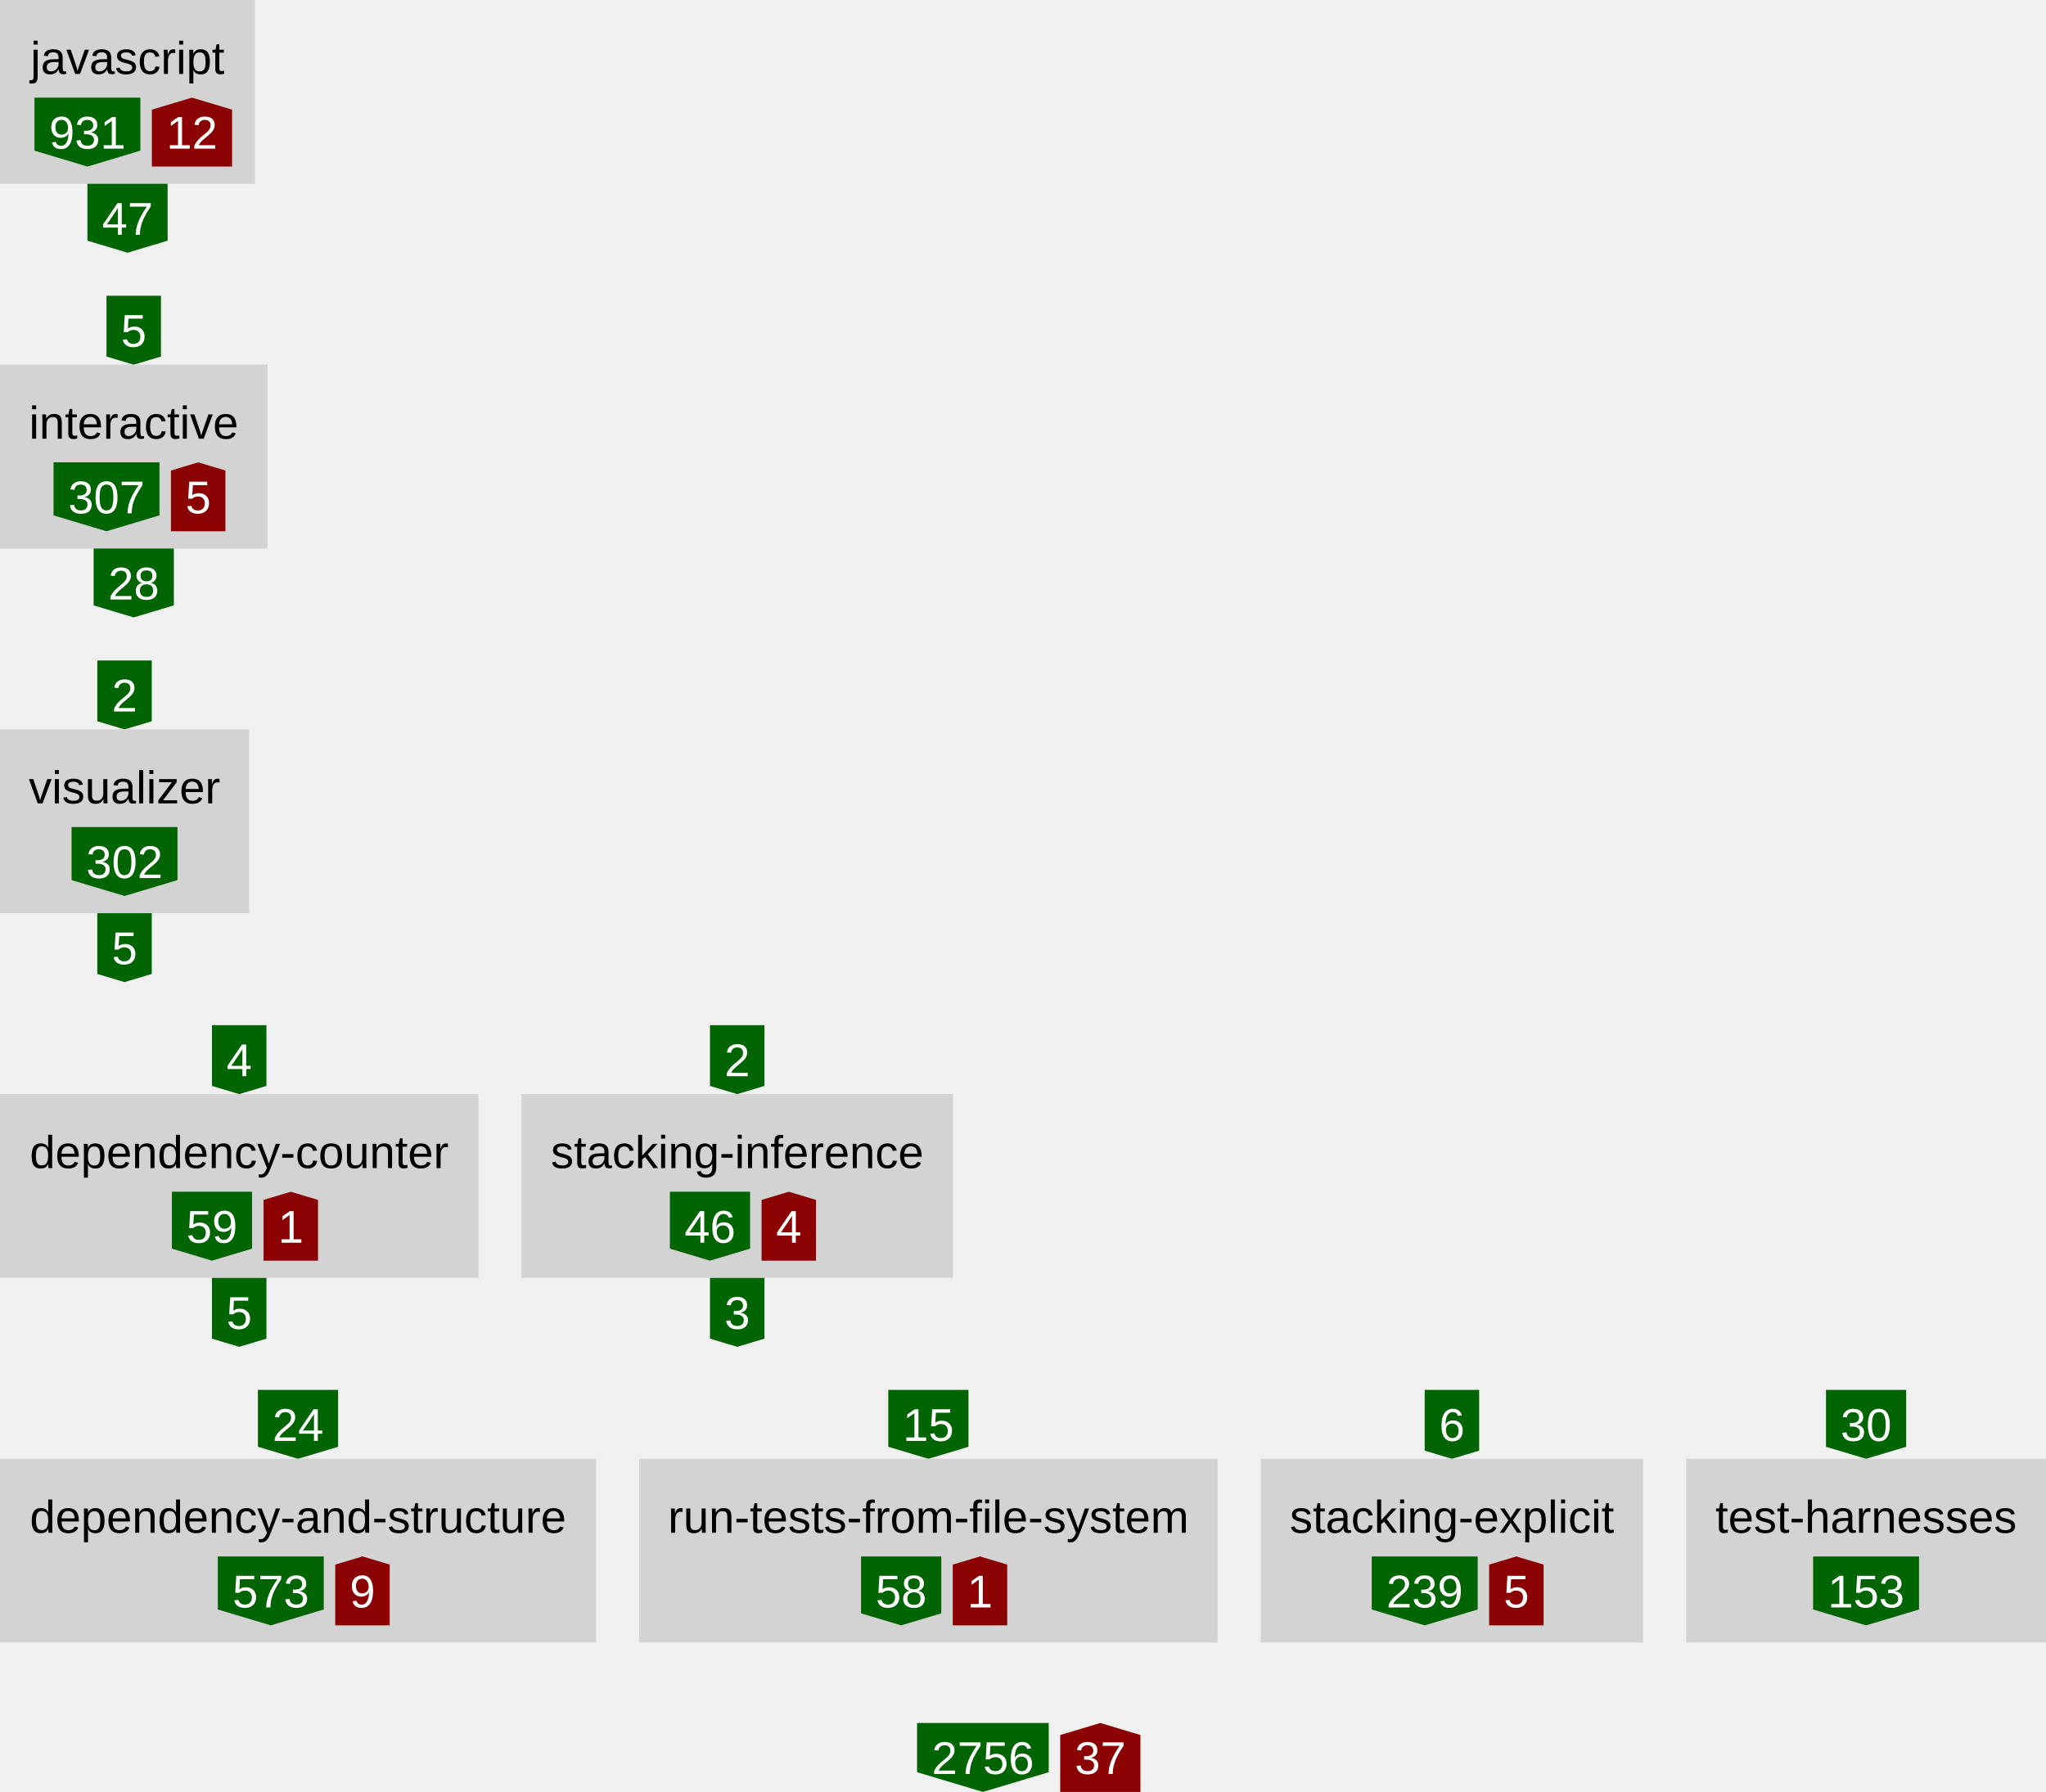
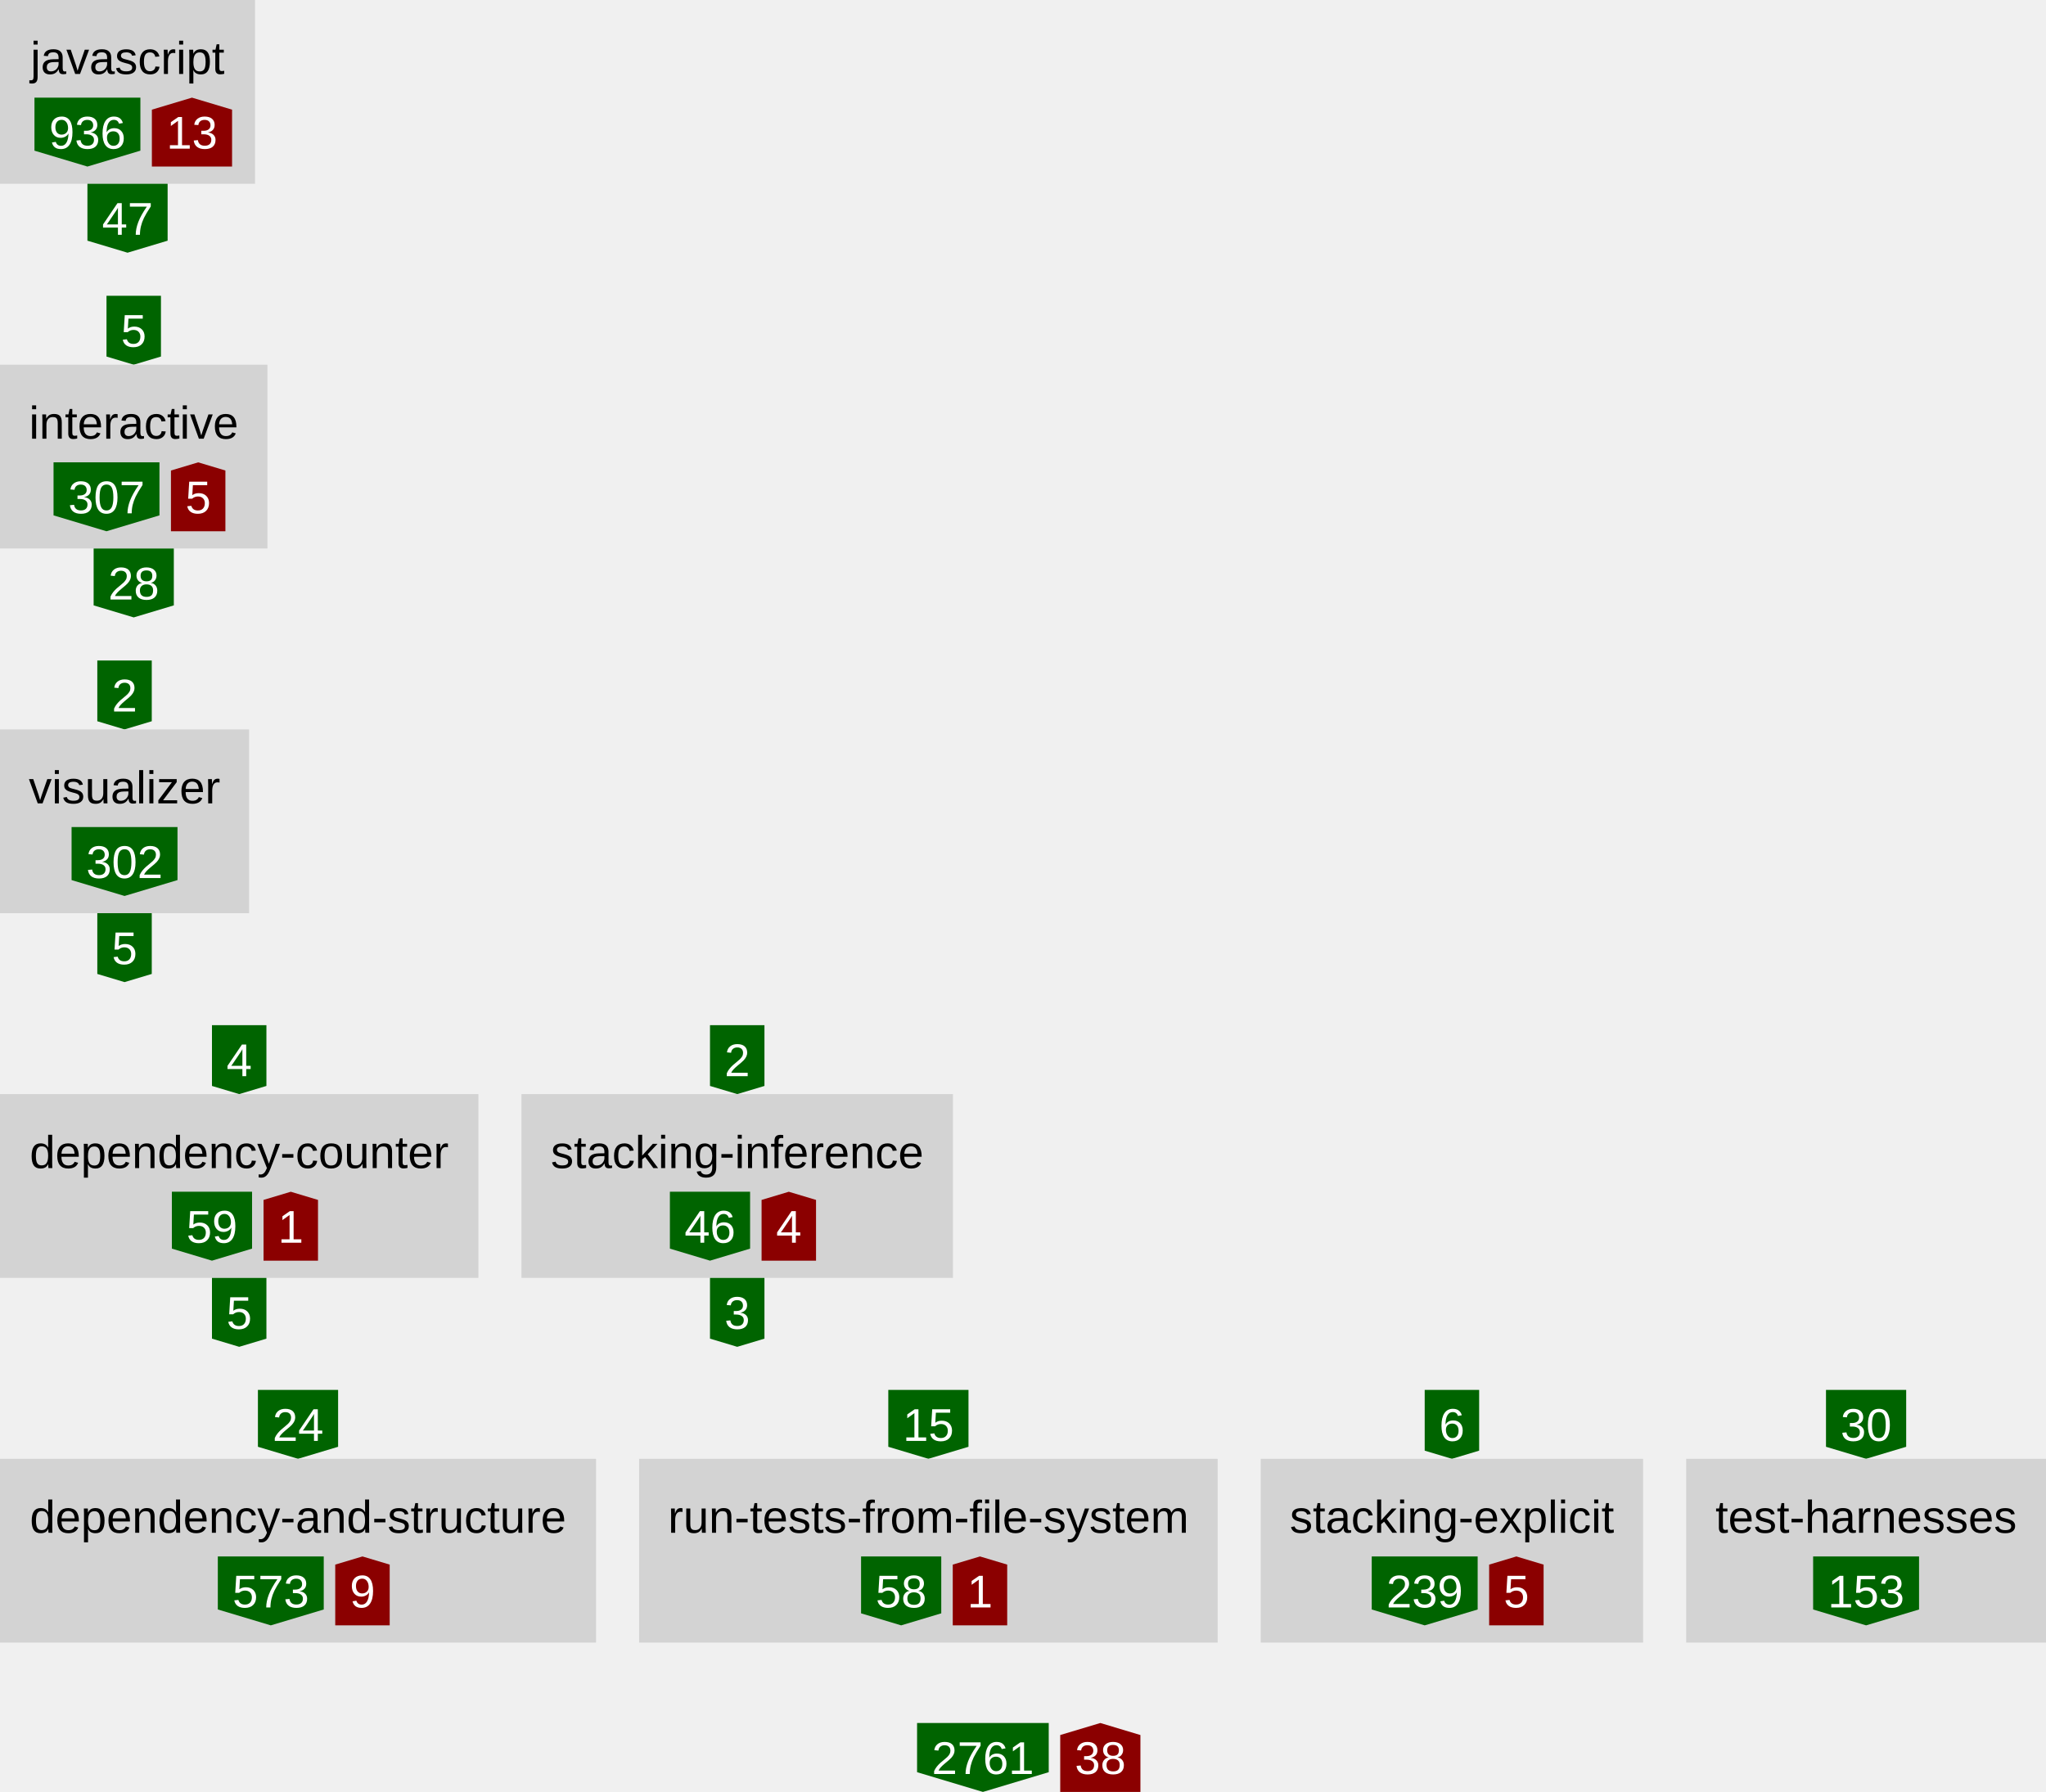
<svg xmlns="http://www.w3.org/2000/svg" height="624" width="712.36">
  <defs>
    <style type="text/css">text{font-family:arial;font-size:16px}g.anonymous&gt;text{font-style:italic}g.item&gt;rect{fill:lightgray}g.item&gt;text{text-anchor:middle}g.dependency&gt;text{fill:white;text-anchor:middle}</style>
  </defs>
  <symbol id="down-arrow" preserveAspectRatio="xMidYMax slice" viewBox="0,0,1,1">
    <polygon fill="darkgreen" points="0,0.85 0,0 1,0 1,0.85 0.5,1" />
  </symbol>
  <symbol id="right-arrow" preserveAspectRatio="xMaxYMid slice" viewBox="0,0,1,1">
    <polygon fill="darkred" points="0.85,0 0,0 0,1 0.85,1 1,0.5" />
  </symbol>
  <symbol id="up-arrow" preserveAspectRatio="xMidYMin slice" viewBox="0,0,1,1">
    <polygon fill="darkred" points="0,0.15 0,1 1,1 1,0.15 0.5,0" />
  </symbol>
  <g class="item">
    <rect height="64" width="88.8" />
    <text x="44.4" y="25.76">javascript</text>
    <g class="dependency">
      <use href="#down-arrow" height="24" width="36.88" x="12" y="34" />
-       <text x="30.44" y="51.76">931</text>
+       <text x="30.44" y="51.76">936</text>
    </g>
    <g class="dependency">
      <use href="#up-arrow" height="24" width="27.92" x="52.88" y="34" />
-       <text x="66.84" y="51.76">12</text>
+       <text x="66.84" y="51.76">13</text>
    </g>
  </g>
  <g class="dependency">
    <use href="#down-arrow" height="24" width="27.92" x="30.44" y="64" />
    <text x="44.4" y="81.76">47</text>
  </g>
  <g class="dependency">
    <use href="#down-arrow" height="24" width="18.96" x="37.08" y="103" />
    <text x="46.56" y="120.76">5</text>
  </g>
  <g class="item">
    <rect height="64" width="93.12" y="127" />
    <text x="46.56" y="152.76">interactive</text>
    <g class="dependency">
      <use href="#down-arrow" height="24" width="36.88" x="18.64" y="161" />
      <text x="37.08" y="178.76">307</text>
    </g>
    <g class="dependency">
      <use href="#up-arrow" height="24" width="18.96" x="59.52" y="161" />
      <text x="69" y="178.76">5</text>
    </g>
  </g>
  <g class="dependency">
    <use href="#down-arrow" height="24" width="27.92" x="32.6" y="191" />
    <text x="46.56" y="208.76">28</text>
  </g>
  <g class="dependency">
    <use href="#down-arrow" height="24" width="18.96" x="33.88" y="230" />
    <text x="43.36" y="247.76">2</text>
  </g>
  <g class="item">
    <rect height="64" width="86.72" y="254" />
    <text x="43.36" y="279.76">visualizer</text>
    <g class="dependency">
      <use href="#down-arrow" height="24" width="36.88" x="24.92" y="288" />
      <text x="43.36" y="305.76">302</text>
    </g>
  </g>
  <g class="dependency">
    <use href="#down-arrow" height="24" width="18.96" x="33.88" y="318" />
    <text x="43.36" y="335.76">5</text>
  </g>
  <g class="dependency">
    <use href="#down-arrow" height="24" width="18.96" x="73.8" y="357" />
    <text x="83.28" y="374.76">4</text>
  </g>
  <g class="item">
    <rect height="64" width="166.56" y="381" />
    <text x="83.28" y="406.76">dependency-counter</text>
    <g class="dependency">
      <use href="#down-arrow" height="24" width="27.92" x="59.84" y="415" />
      <text x="73.8" y="432.76">59</text>
    </g>
    <g class="dependency">
      <use href="#up-arrow" height="24" width="18.96" x="91.76" y="415" />
      <text x="101.24" y="432.76">1</text>
    </g>
  </g>
  <g class="dependency">
    <use href="#down-arrow" height="24" width="18.96" x="73.8" y="445" />
    <text x="83.28" y="462.76">5</text>
  </g>
  <g class="dependency">
    <use href="#down-arrow" height="24" width="18.96" x="247.2" y="357" />
    <text x="256.68" y="374.76">2</text>
  </g>
  <g class="item">
    <rect height="64" width="150.24" x="181.56" y="381" />
    <text x="256.68" y="406.76">stacking-inference</text>
    <g class="dependency">
      <use href="#down-arrow" height="24" width="27.92" x="233.24" y="415" />
      <text x="247.2" y="432.76">46</text>
    </g>
    <g class="dependency">
      <use href="#up-arrow" height="24" width="18.96" x="265.16" y="415" />
      <text x="274.64" y="432.76">4</text>
    </g>
  </g>
  <g class="dependency">
    <use href="#down-arrow" height="24" width="18.96" x="247.2" y="445" />
    <text x="256.68" y="462.76">3</text>
  </g>
  <g class="dependency">
    <use href="#down-arrow" height="24" width="27.92" x="89.8" y="484" />
    <text x="103.76" y="501.76">24</text>
  </g>
  <g class="item">
    <rect height="64" width="207.52" y="508" />
    <text x="103.76" y="533.76">dependency-and-structure</text>
    <g class="dependency">
      <use href="#down-arrow" height="24" width="36.88" x="75.84" y="542" />
      <text x="94.28" y="559.76">573</text>
    </g>
    <g class="dependency">
      <use href="#up-arrow" height="24" width="18.96" x="116.72" y="542" />
      <text x="126.2" y="559.76">9</text>
    </g>
  </g>
  <g class="dependency">
    <use href="#down-arrow" height="24" width="27.92" x="309.28" y="484" />
    <text x="323.24" y="501.76">15</text>
  </g>
  <g class="item">
    <rect height="64" width="201.44" x="222.52" y="508" />
    <text x="323.24" y="533.76">run-tests-from-file-system</text>
    <g class="dependency">
      <use href="#down-arrow" height="24" width="27.92" x="299.8" y="542" />
      <text x="313.76" y="559.76">58</text>
    </g>
    <g class="dependency">
      <use href="#up-arrow" height="24" width="18.96" x="331.72" y="542" />
      <text x="341.2" y="559.76">1</text>
    </g>
  </g>
  <g class="dependency">
    <use href="#down-arrow" height="24" width="18.96" x="496.04" y="484" />
    <text x="505.52" y="501.76">6</text>
  </g>
  <g class="item">
    <rect height="64" width="133.12" x="438.96" y="508" />
    <text x="505.52" y="533.76">stacking-explicit</text>
    <g class="dependency">
      <use href="#down-arrow" height="24" width="36.88" x="477.6" y="542" />
      <text x="496.04" y="559.76">239</text>
    </g>
    <g class="dependency">
      <use href="#up-arrow" height="24" width="18.96" x="518.48" y="542" />
      <text x="527.96" y="559.76">5</text>
    </g>
  </g>
  <g class="dependency">
    <use href="#down-arrow" height="24" width="27.92" x="635.76" y="484" />
    <text x="649.72" y="501.76">30</text>
  </g>
  <g class="item">
    <rect height="64" width="125.28" x="587.08" y="508" />
    <text x="649.72" y="533.76">test-harnesses</text>
    <g class="dependency">
      <use href="#down-arrow" height="24" width="36.88" x="631.28" y="542" />
      <text x="649.72" y="559.76">153</text>
    </g>
  </g>
  <g class="dependency">
    <use href="#down-arrow" height="24" width="45.84" x="319.3" y="600" />
-     <text x="342.22" y="617.76">2756</text>
+     <text x="342.22" y="617.76">2761</text>
  </g>
  <g class="dependency">
    <use href="#up-arrow" height="24" width="27.92" x="369.14" y="600" />
-     <text x="383.1" y="617.76">37</text>
+     <text x="383.1" y="617.76">38</text>
  </g>
</svg>
